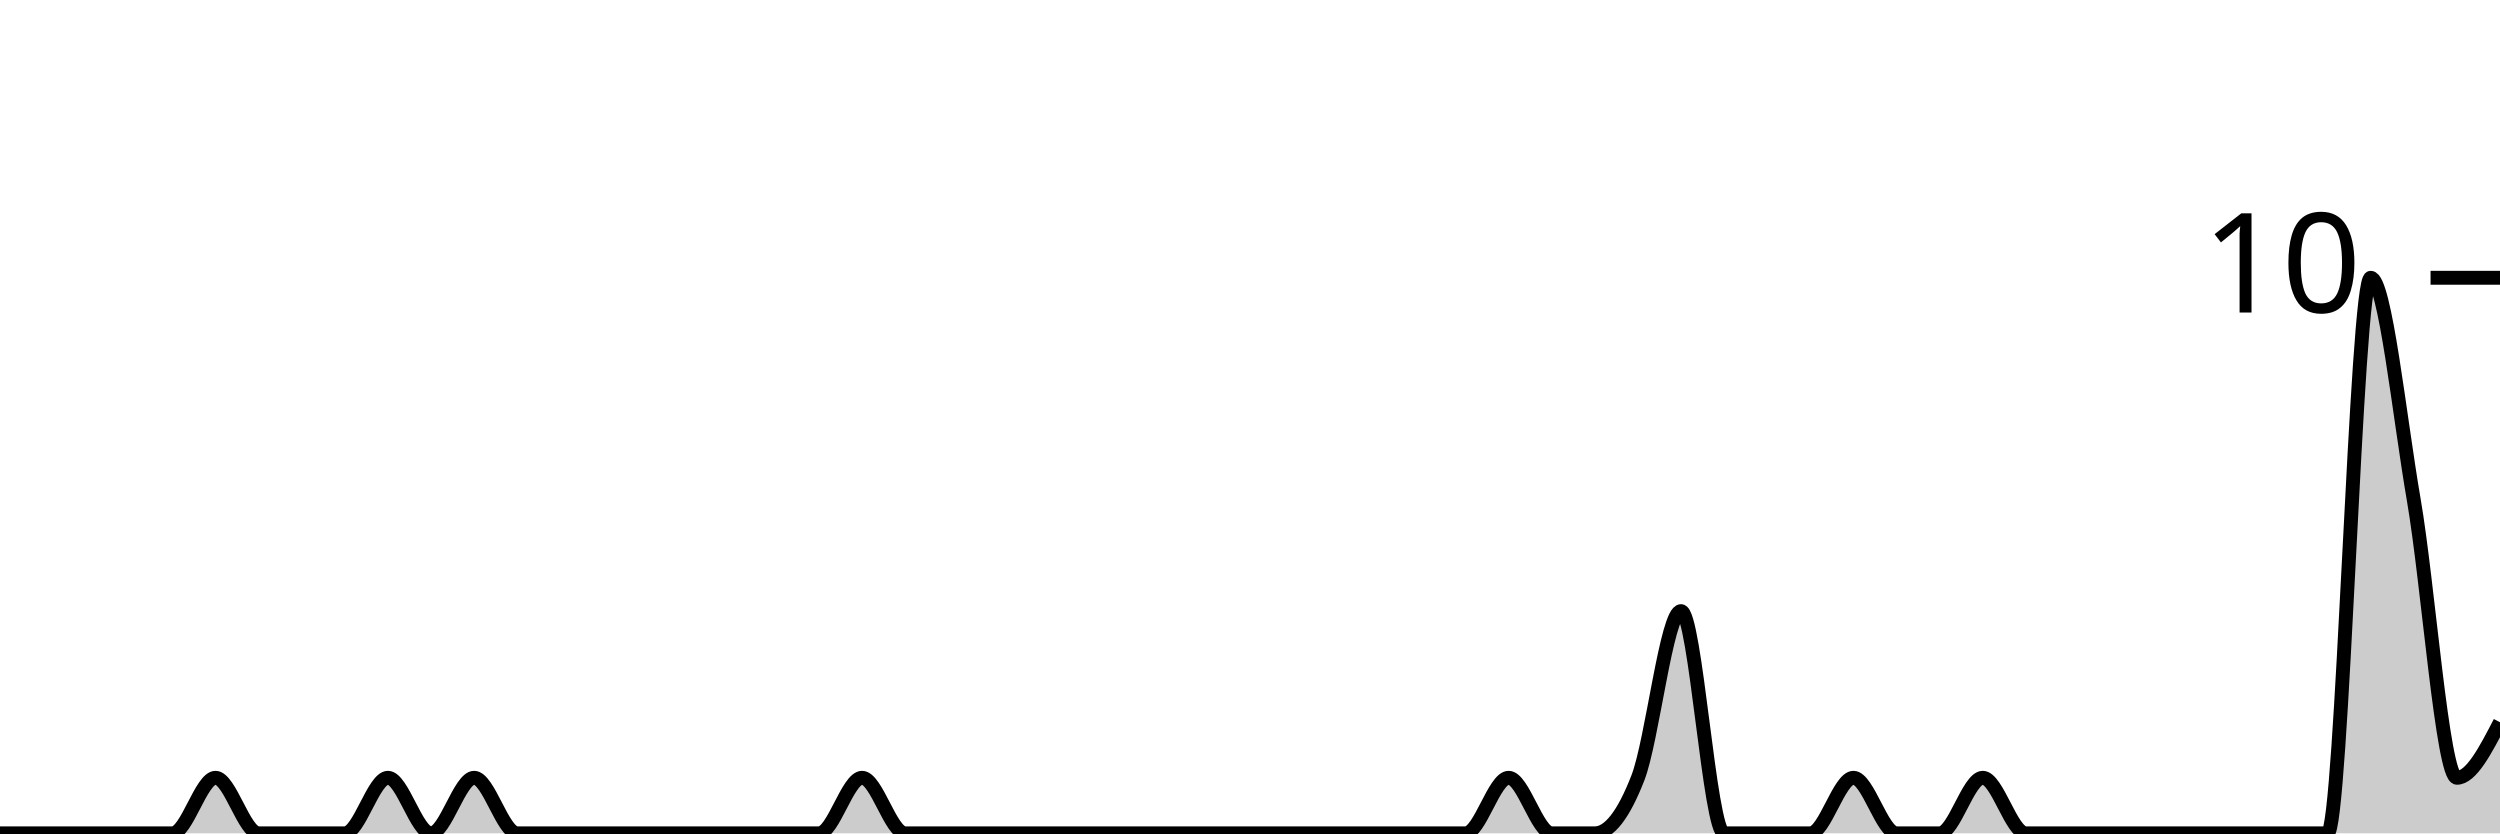
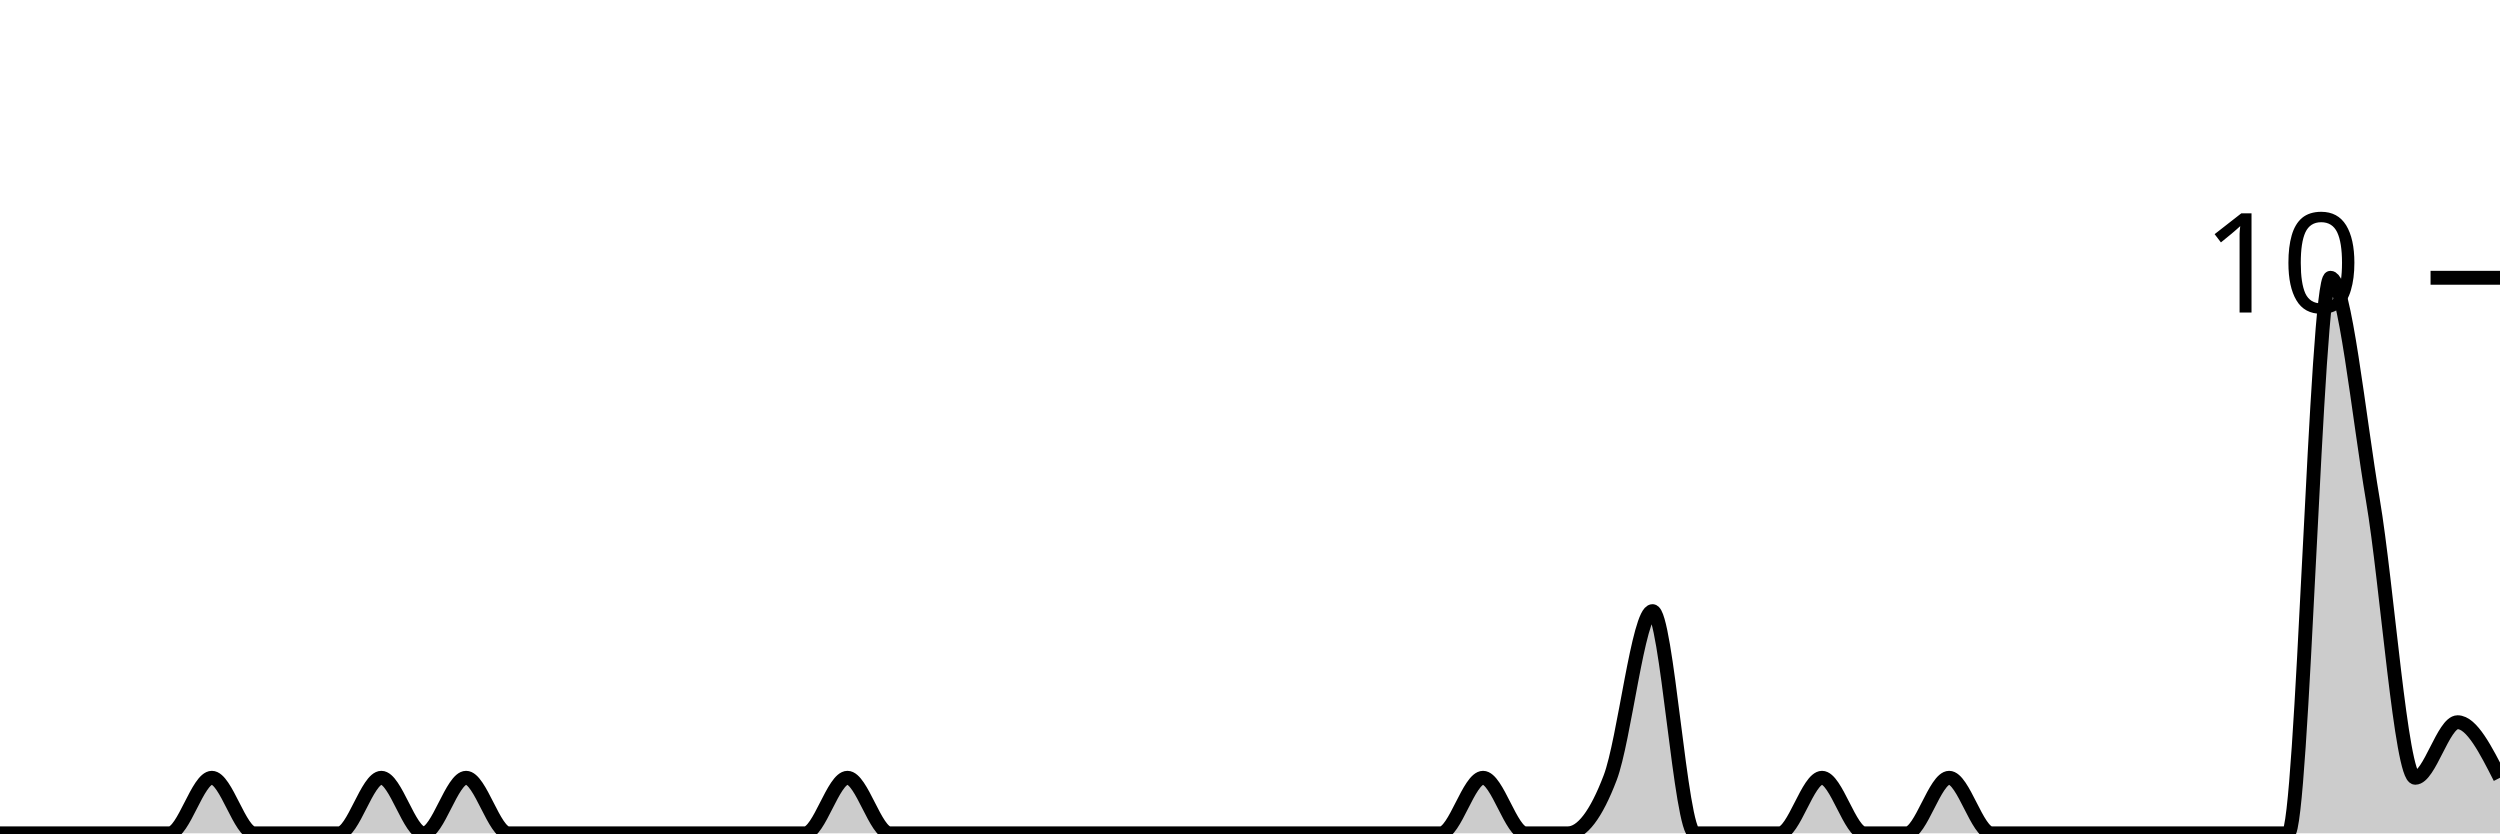
<svg xmlns="http://www.w3.org/2000/svg" viewBox="0 0 180 60">
  <g transform="translate(0,20)">
-     <path class="area" fill="rgba(0, 0, 0, 0.2)" d="M0,40C1.034,40,2.069,40,3.103,40C4.138,40,5.172,40,6.207,40C7.241,40,8.276,40,9.31,40C10.345,40,11.379,40,12.414,40C13.448,40,14.483,36,15.517,36C16.552,36,17.586,40,18.621,40C19.655,40,20.69,40,21.724,40C22.759,40,23.793,40,24.828,40C25.862,40,26.897,36,27.931,36C28.966,36,30,40,31.034,40C32.069,40,33.103,36,34.138,36C35.172,36,36.207,40,37.241,40C38.276,40,39.31,40,40.345,40C41.379,40,42.414,40,43.448,40C44.483,40,45.517,40,46.552,40C47.586,40,48.621,40,49.655,40C50.69,40,51.724,40,52.759,40C53.793,40,54.828,40,55.862,40C56.897,40,57.931,40,58.966,40C60,40,61.034,36,62.069,36C63.103,36,64.138,40,65.172,40C66.207,40,67.241,40,68.276,40C69.31,40,70.345,40,71.379,40C72.414,40,73.448,40,74.483,40C75.517,40,76.552,40,77.586,40C78.621,40,79.655,40,80.69,40C81.724,40,82.759,40,83.793,40C84.828,40,85.862,40,86.897,40C87.931,40,88.966,40,90,40C91.034,40,92.069,40,93.103,40C94.138,40,95.172,40,96.207,40C97.241,40,98.276,40,99.31,40C100.345,40,101.379,40,102.414,40C103.448,40,104.483,40,105.517,40C106.552,40,107.586,36,108.621,36C109.655,36,110.69,40,111.724,40C112.759,40,113.793,40,114.828,40C115.862,40,116.897,38.667,117.931,36C118.966,33.333,120,24,121.034,24C122.069,24,123.103,40,124.138,40C125.172,40,126.207,40,127.241,40C128.276,40,129.31,40,130.345,40C131.379,40,132.414,36,133.448,36C134.483,36,135.517,40,136.552,40C137.586,40,138.621,40,139.655,40C140.69,40,141.724,36,142.759,36C143.793,36,144.828,40,145.862,40C146.897,40,147.931,40,148.966,40C150,40,151.034,40,152.069,40C153.103,40,154.138,40,155.172,40C156.207,40,157.241,40,158.276,40C159.31,40,160.345,40,161.379,40C162.414,40,163.448,40,164.483,40C165.517,40,166.552,40,167.586,40C168.621,40,169.655,0,170.69,0C171.724,0,172.759,10,173.793,16C174.828,22,175.862,36,176.897,36C177.931,36,178.966,34,180,32L180,40C178.966,40,177.931,40,176.897,40C175.862,40,174.828,40,173.793,40C172.759,40,171.724,40,170.69,40C169.655,40,168.621,40,167.586,40C166.552,40,165.517,40,164.483,40C163.448,40,162.414,40,161.379,40C160.345,40,159.31,40,158.276,40C157.241,40,156.207,40,155.172,40C154.138,40,153.103,40,152.069,40C151.034,40,150,40,148.966,40C147.931,40,146.897,40,145.862,40C144.828,40,143.793,40,142.759,40C141.724,40,140.69,40,139.655,40C138.621,40,137.586,40,136.552,40C135.517,40,134.483,40,133.448,40C132.414,40,131.379,40,130.345,40C129.31,40,128.276,40,127.241,40C126.207,40,125.172,40,124.138,40C123.103,40,122.069,40,121.034,40C120,40,118.966,40,117.931,40C116.897,40,115.862,40,114.828,40C113.793,40,112.759,40,111.724,40C110.69,40,109.655,40,108.621,40C107.586,40,106.552,40,105.517,40C104.483,40,103.448,40,102.414,40C101.379,40,100.345,40,99.31,40C98.276,40,97.241,40,96.207,40C95.172,40,94.138,40,93.103,40C92.069,40,91.034,40,90,40C88.966,40,87.931,40,86.897,40C85.862,40,84.828,40,83.793,40C82.759,40,81.724,40,80.69,40C79.655,40,78.621,40,77.586,40C76.552,40,75.517,40,74.483,40C73.448,40,72.414,40,71.379,40C70.345,40,69.31,40,68.276,40C67.241,40,66.207,40,65.172,40C64.138,40,63.103,40,62.069,40C61.034,40,60,40,58.966,40C57.931,40,56.897,40,55.862,40C54.828,40,53.793,40,52.759,40C51.724,40,50.69,40,49.655,40C48.621,40,47.586,40,46.552,40C45.517,40,44.483,40,43.448,40C42.414,40,41.379,40,40.345,40C39.31,40,38.276,40,37.241,40C36.207,40,35.172,40,34.138,40C33.103,40,32.069,40,31.034,40C30,40,28.966,40,27.931,40C26.897,40,25.862,40,24.828,40C23.793,40,22.759,40,21.724,40C20.69,40,19.655,40,18.621,40C17.586,40,16.552,40,15.517,40C14.483,40,13.448,40,12.414,40C11.379,40,10.345,40,9.31,40C8.276,40,7.241,40,6.207,40C5.172,40,4.138,40,3.103,40C2.069,40,1.034,40,0,40Z" />
-     <path class="line" stroke="black" fill="none" d="M0,40C1.034,40,2.069,40,3.103,40C4.138,40,5.172,40,6.207,40C7.241,40,8.276,40,9.31,40C10.345,40,11.379,40,12.414,40C13.448,40,14.483,36,15.517,36C16.552,36,17.586,40,18.621,40C19.655,40,20.69,40,21.724,40C22.759,40,23.793,40,24.828,40C25.862,40,26.897,36,27.931,36C28.966,36,30,40,31.034,40C32.069,40,33.103,36,34.138,36C35.172,36,36.207,40,37.241,40C38.276,40,39.31,40,40.345,40C41.379,40,42.414,40,43.448,40C44.483,40,45.517,40,46.552,40C47.586,40,48.621,40,49.655,40C50.69,40,51.724,40,52.759,40C53.793,40,54.828,40,55.862,40C56.897,40,57.931,40,58.966,40C60,40,61.034,36,62.069,36C63.103,36,64.138,40,65.172,40C66.207,40,67.241,40,68.276,40C69.31,40,70.345,40,71.379,40C72.414,40,73.448,40,74.483,40C75.517,40,76.552,40,77.586,40C78.621,40,79.655,40,80.69,40C81.724,40,82.759,40,83.793,40C84.828,40,85.862,40,86.897,40C87.931,40,88.966,40,90,40C91.034,40,92.069,40,93.103,40C94.138,40,95.172,40,96.207,40C97.241,40,98.276,40,99.31,40C100.345,40,101.379,40,102.414,40C103.448,40,104.483,40,105.517,40C106.552,40,107.586,36,108.621,36C109.655,36,110.69,40,111.724,40C112.759,40,113.793,40,114.828,40C115.862,40,116.897,38.667,117.931,36C118.966,33.333,120,24,121.034,24C122.069,24,123.103,40,124.138,40C125.172,40,126.207,40,127.241,40C128.276,40,129.31,40,130.345,40C131.379,40,132.414,36,133.448,36C134.483,36,135.517,40,136.552,40C137.586,40,138.621,40,139.655,40C140.69,40,141.724,36,142.759,36C143.793,36,144.828,40,145.862,40C146.897,40,147.931,40,148.966,40C150,40,151.034,40,152.069,40C153.103,40,154.138,40,155.172,40C156.207,40,157.241,40,158.276,40C159.31,40,160.345,40,161.379,40C162.414,40,163.448,40,164.483,40C165.517,40,166.552,40,167.586,40C168.621,40,169.655,0,170.69,0C171.724,0,172.759,10,173.793,16C174.828,22,175.862,36,176.897,36C177.931,36,178.966,34,180,32" />
+     <path class="area" fill="rgba(0, 0, 0, 0.2)" d="M0,40C1.017,40,2.034,40,3.051,40C4.068,40,5.085,40,6.102,40C7.119,40,8.136,40,9.153,40C10.169,40,11.186,40,12.203,40C13.22,40,14.237,36,15.254,36C16.271,36,17.288,40,18.305,40C19.322,40,20.339,40,21.356,40C22.373,40,23.39,40,24.407,40C25.424,40,26.441,36,27.458,36C28.475,36,29.492,40,30.508,40C31.525,40,32.542,36,33.559,36C34.576,36,35.593,40,36.61,40C37.627,40,38.644,40,39.661,40C40.678,40,41.695,40,42.712,40C43.729,40,44.746,40,45.763,40C46.78,40,47.797,40,48.814,40C49.831,40,50.847,40,51.864,40C52.881,40,53.898,40,54.915,40C55.932,40,56.949,40,57.966,40C58.983,40,60,36,61.017,36C62.034,36,63.051,40,64.068,40C65.085,40,66.102,40,67.119,40C68.136,40,69.153,40,70.169,40C71.186,40,72.203,40,73.22,40C74.237,40,75.254,40,76.271,40C77.288,40,78.305,40,79.322,40C80.339,40,81.356,40,82.373,40C83.39,40,84.407,40,85.424,40C86.441,40,87.458,40,88.475,40C89.492,40,90.508,40,91.525,40C92.542,40,93.559,40,94.576,40C95.593,40,96.61,40,97.627,40C98.644,40,99.661,40,100.678,40C101.695,40,102.712,40,103.729,40C104.746,40,105.763,36,106.78,36C107.797,36,108.814,40,109.831,40C110.847,40,111.864,40,112.881,40C113.898,40,114.915,38.667,115.932,36C116.949,33.333,117.966,24,118.983,24C120,24,121.017,40,122.034,40C123.051,40,124.068,40,125.085,40C126.102,40,127.119,40,128.136,40C129.153,40,130.169,36,131.186,36C132.203,36,133.22,40,134.237,40C135.254,40,136.271,40,137.288,40C138.305,40,139.322,36,140.339,36C141.356,36,142.373,40,143.39,40C144.407,40,145.424,40,146.441,40C147.458,40,148.475,40,149.492,40C150.508,40,151.525,40,152.542,40C153.559,40,154.576,40,155.593,40C156.61,40,157.627,40,158.644,40C159.661,40,160.678,40,161.695,40C162.712,40,163.729,40,164.746,40C165.763,40,166.78,0,167.797,0C168.814,0,169.831,10,170.847,16C171.864,22,172.881,36,173.898,36C174.915,36,175.932,32,176.949,32C177.966,32,178.983,34,180,36L180,40C178.983,40,177.966,40,176.949,40C175.932,40,174.915,40,173.898,40C172.881,40,171.864,40,170.847,40C169.831,40,168.814,40,167.797,40C166.78,40,165.763,40,164.746,40C163.729,40,162.712,40,161.695,40C160.678,40,159.661,40,158.644,40C157.627,40,156.61,40,155.593,40C154.576,40,153.559,40,152.542,40C151.525,40,150.508,40,149.492,40C148.475,40,147.458,40,146.441,40C145.424,40,144.407,40,143.39,40C142.373,40,141.356,40,140.339,40C139.322,40,138.305,40,137.288,40C136.271,40,135.254,40,134.237,40C133.22,40,132.203,40,131.186,40C130.169,40,129.153,40,128.136,40C127.119,40,126.102,40,125.085,40C124.068,40,123.051,40,122.034,40C121.017,40,120,40,118.983,40C117.966,40,116.949,40,115.932,40C114.915,40,113.898,40,112.881,40C111.864,40,110.847,40,109.831,40C108.814,40,107.797,40,106.78,40C105.763,40,104.746,40,103.729,40C102.712,40,101.695,40,100.678,40C99.661,40,98.644,40,97.627,40C96.61,40,95.593,40,94.576,40C93.559,40,92.542,40,91.525,40C90.508,40,89.492,40,88.475,40C87.458,40,86.441,40,85.424,40C84.407,40,83.39,40,82.373,40C81.356,40,80.339,40,79.322,40C78.305,40,77.288,40,76.271,40C75.254,40,74.237,40,73.22,40C72.203,40,71.186,40,70.169,40C69.153,40,68.136,40,67.119,40C66.102,40,65.085,40,64.068,40C63.051,40,62.034,40,61.017,40C60,40,58.983,40,57.966,40C56.949,40,55.932,40,54.915,40C53.898,40,52.881,40,51.864,40C50.847,40,49.831,40,48.814,40C47.797,40,46.78,40,45.763,40C44.746,40,43.729,40,42.712,40C41.695,40,40.678,40,39.661,40C38.644,40,37.627,40,36.61,40C35.593,40,34.576,40,33.559,40C32.542,40,31.525,40,30.508,40C29.492,40,28.475,40,27.458,40C26.441,40,25.424,40,24.407,40C23.39,40,22.373,40,21.356,40C20.339,40,19.322,40,18.305,40C17.288,40,16.271,40,15.254,40C14.237,40,13.22,40,12.203,40C11.186,40,10.169,40,9.153,40C8.136,40,7.119,40,6.102,40C5.085,40,4.068,40,3.051,40C2.034,40,1.017,40,0,40Z" />
+     <path class="line" stroke="black" fill="none" d="M0,40C1.017,40,2.034,40,3.051,40C4.068,40,5.085,40,6.102,40C7.119,40,8.136,40,9.153,40C10.169,40,11.186,40,12.203,40C13.22,40,14.237,36,15.254,36C16.271,36,17.288,40,18.305,40C19.322,40,20.339,40,21.356,40C22.373,40,23.39,40,24.407,40C25.424,40,26.441,36,27.458,36C28.475,36,29.492,40,30.508,40C31.525,40,32.542,36,33.559,36C34.576,36,35.593,40,36.61,40C37.627,40,38.644,40,39.661,40C40.678,40,41.695,40,42.712,40C43.729,40,44.746,40,45.763,40C46.78,40,47.797,40,48.814,40C49.831,40,50.847,40,51.864,40C52.881,40,53.898,40,54.915,40C55.932,40,56.949,40,57.966,40C58.983,40,60,36,61.017,36C62.034,36,63.051,40,64.068,40C65.085,40,66.102,40,67.119,40C68.136,40,69.153,40,70.169,40C71.186,40,72.203,40,73.22,40C74.237,40,75.254,40,76.271,40C77.288,40,78.305,40,79.322,40C80.339,40,81.356,40,82.373,40C83.39,40,84.407,40,85.424,40C86.441,40,87.458,40,88.475,40C89.492,40,90.508,40,91.525,40C92.542,40,93.559,40,94.576,40C95.593,40,96.61,40,97.627,40C98.644,40,99.661,40,100.678,40C101.695,40,102.712,40,103.729,40C104.746,40,105.763,36,106.78,36C107.797,36,108.814,40,109.831,40C110.847,40,111.864,40,112.881,40C113.898,40,114.915,38.667,115.932,36C116.949,33.333,117.966,24,118.983,24C120,24,121.017,40,122.034,40C123.051,40,124.068,40,125.085,40C126.102,40,127.119,40,128.136,40C129.153,40,130.169,36,131.186,36C132.203,36,133.22,40,134.237,40C135.254,40,136.271,40,137.288,40C138.305,40,139.322,36,140.339,36C141.356,36,142.373,40,143.39,40C144.407,40,145.424,40,146.441,40C147.458,40,148.475,40,149.492,40C150.508,40,151.525,40,152.542,40C153.559,40,154.576,40,155.593,40C156.61,40,157.627,40,158.644,40C159.661,40,160.678,40,161.695,40C162.712,40,163.729,40,164.746,40C165.763,40,166.78,0,167.797,0C168.814,0,169.831,10,170.847,16C171.864,22,172.881,36,173.898,36C174.915,36,175.932,32,176.949,32C177.966,32,178.983,34,180,36" />
    <path class="axis-ceiling" stroke-width="1" stroke="black" fill="none" d="M175,0L180,0" />
    <text class="axis-ceiling-label" font-family="sans-serif" text-anchor="end" font-size="10px" x="170" y="2.5">10</text>
  </g>
</svg>
